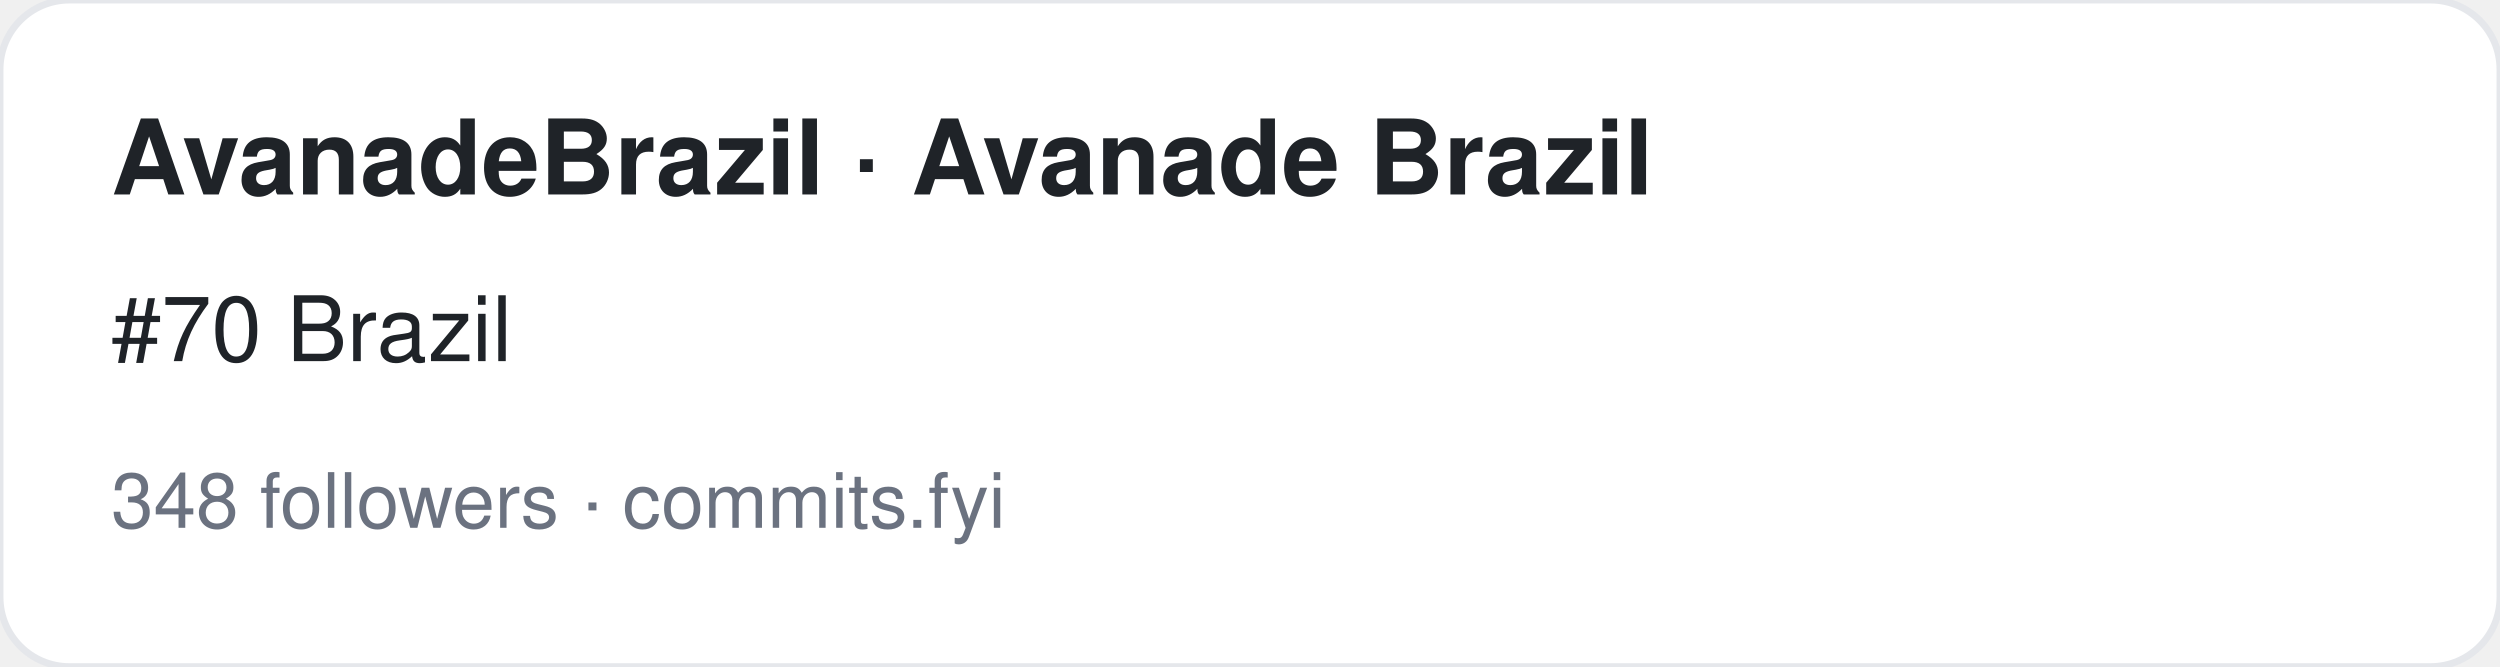
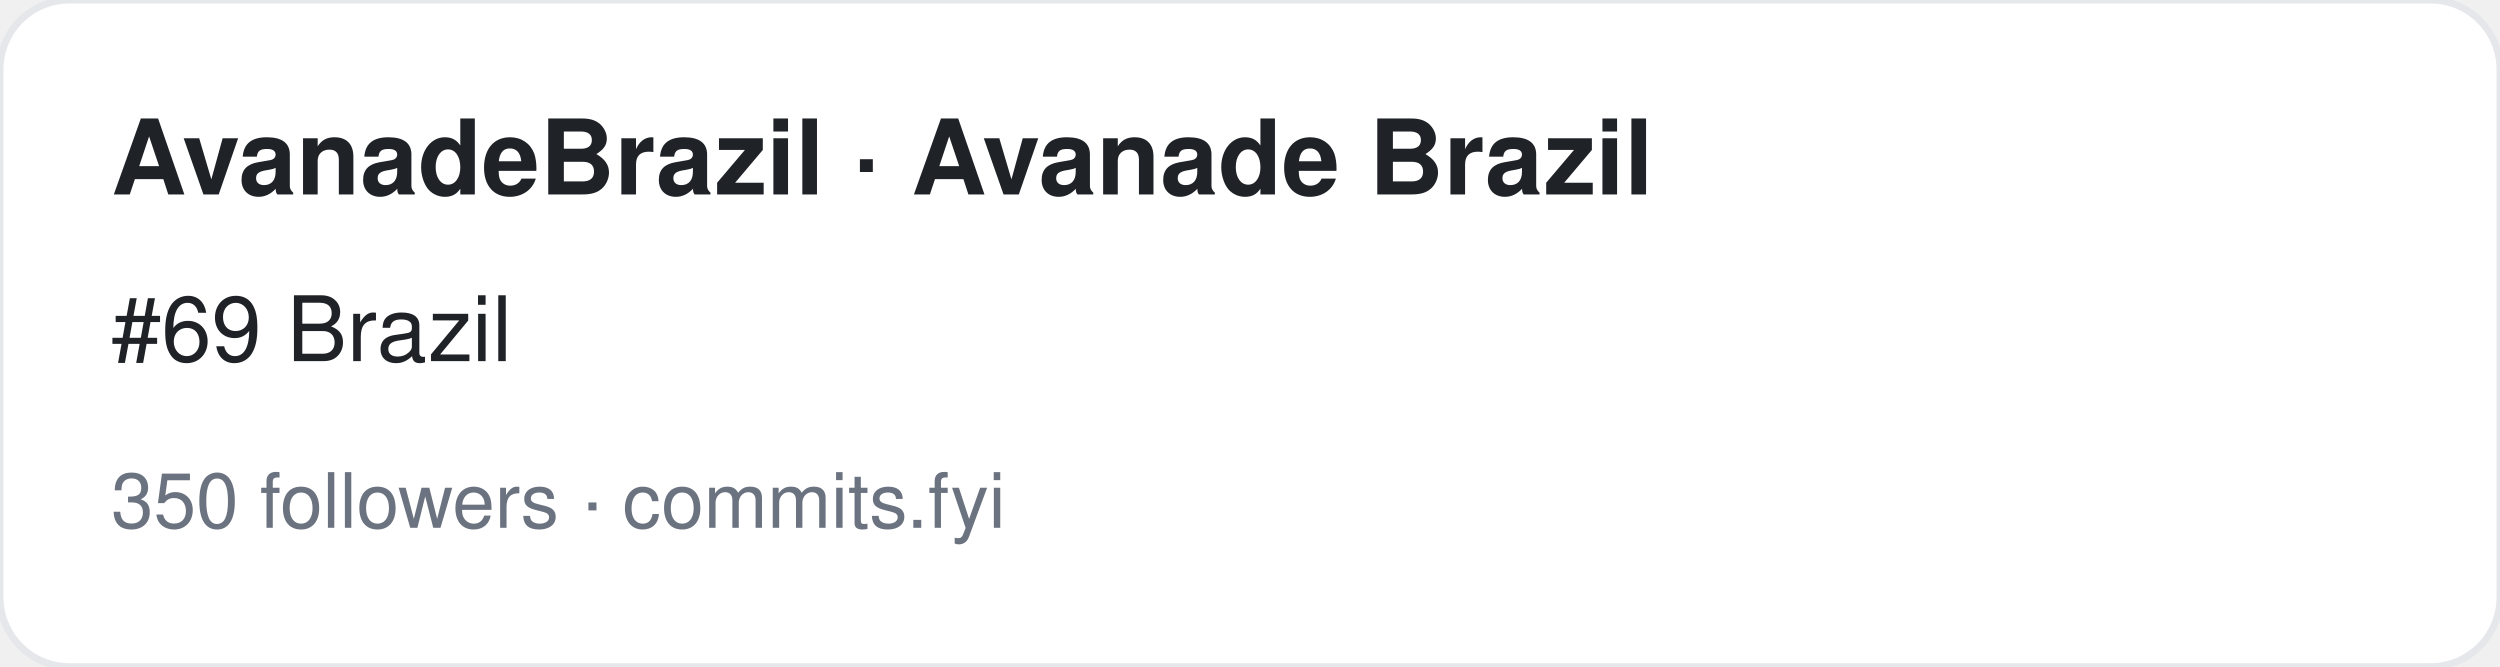
<svg xmlns="http://www.w3.org/2000/svg" width="360" height="96" viewBox="0 0 360 96" font-family="-apple-system,BlinkMacSystemFont,Segoe UI,Helvetica,Arial,sans-serif">
  <rect width="360" height="96" rx="10" fill="#ffffff" stroke="#e5e7eb" />
  <text x="16" y="28" font-size="15" font-weight="700" fill="#1f2328">AvanadeBrazil · Avanade Brazil</text>
-   <text x="16" y="52" font-size="13" fill="#1f2328">#70 Brazil</text>
-   <text x="16" y="76" font-size="11" fill="#6b7280">348 followers · commits.fyi</text>
+   <text x="16" y="52" font-size="13" fill="#1f2328">#69 Brazil</text>
+   <text x="16" y="76" font-size="11" fill="#6b7280">350 followers · commits.fyi</text>
</svg>
